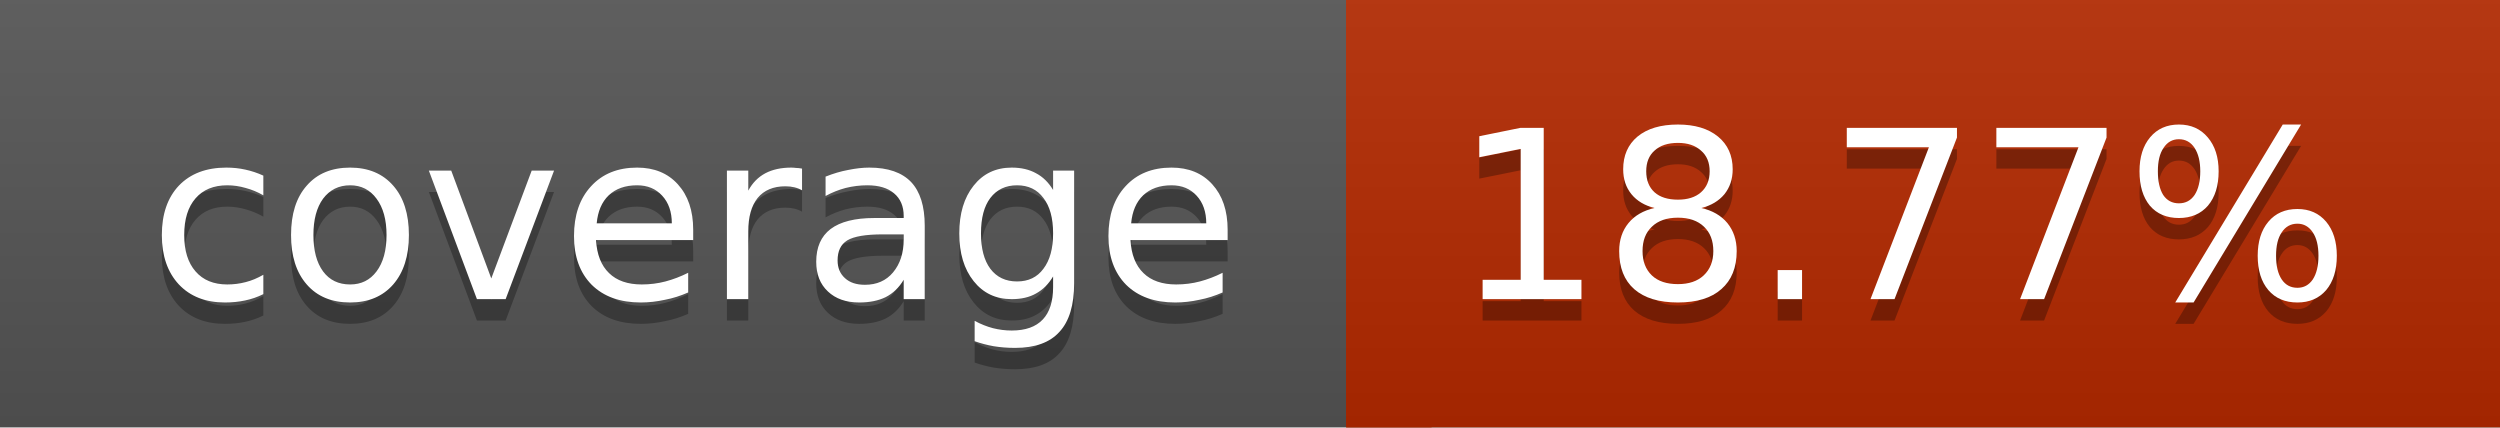
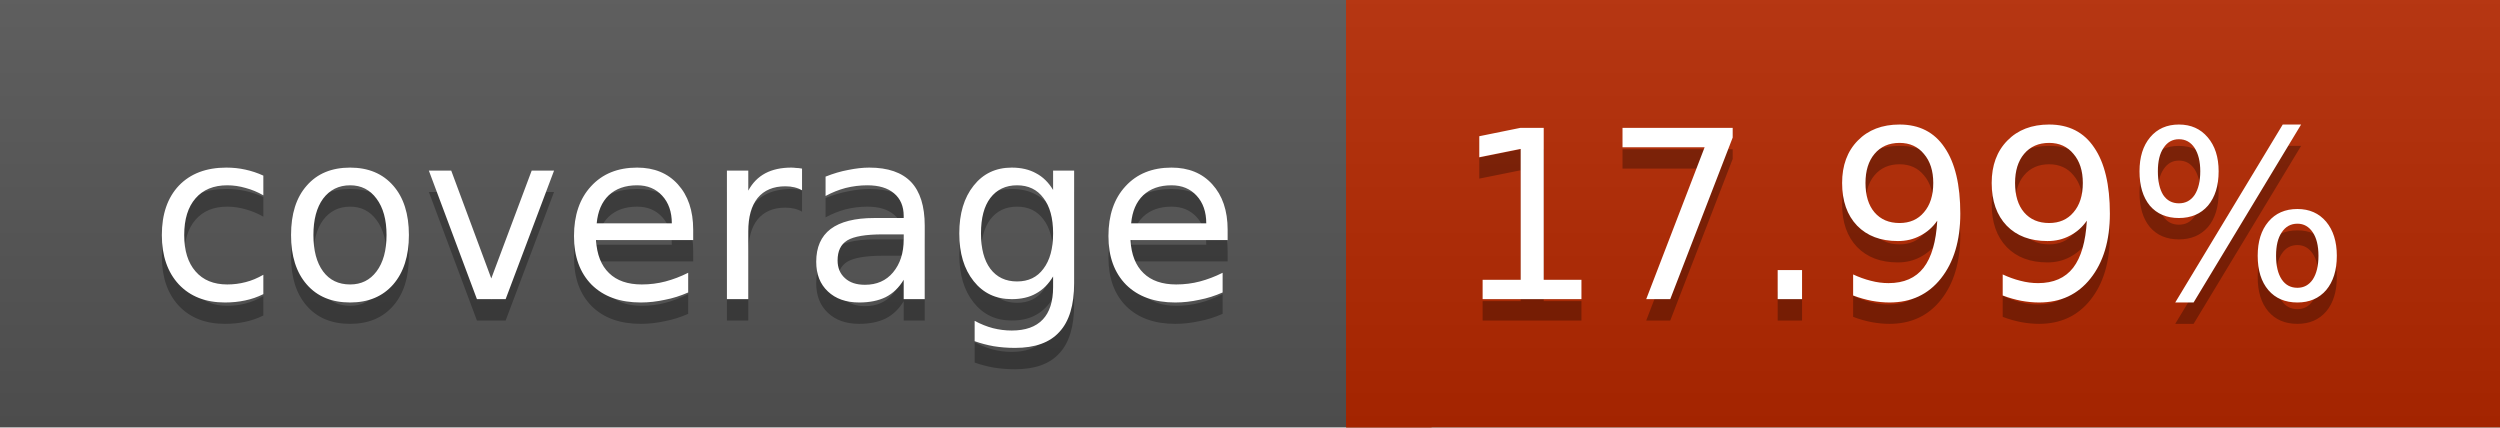
<svg xmlns="http://www.w3.org/2000/svg" width="117" height="20">
  <linearGradient id="a" x2="0" y2="100%">
    <stop offset="0" stop-color="#bbb" stop-opacity=".1" />
    <stop offset="1" stop-opacity=".1" />
  </linearGradient>
  <rect rx="0" width="117" height="20" fill="#555" />
-   <rect rx="0" x="63" width="54" height="20" fill="#b42900" />
-   <path fill="#b42900" d="M63 0h4v20h-4z" />
+   <rect rx="0" x="63" width="54" height="20" fill="#b52800" />
+   <path fill="#b52800" d="M63 0h4v20h-4z" />
  <rect rx="0" width="117" height="20" fill="url(#a)" />
  <g fill="#fff" text-anchor="middle" font-family="DejaVu Sans,Verdana,Geneva,sans-serif" font-size="11">
    <text x="32.5" y="15" fill="#010101" fill-opacity=".3">coverage</text>
    <text x="32.5" y="14">coverage</text>
-     <text x="89" y="15" fill="#010101" fill-opacity=".3">18.77%</text>
-     <text x="89" y="14">18.77%</text>
+     <text x="89" y="15" fill="#010101" fill-opacity=".3">17.99%</text>
+     <text x="89" y="14">17.99%</text>
  </g>
</svg>
